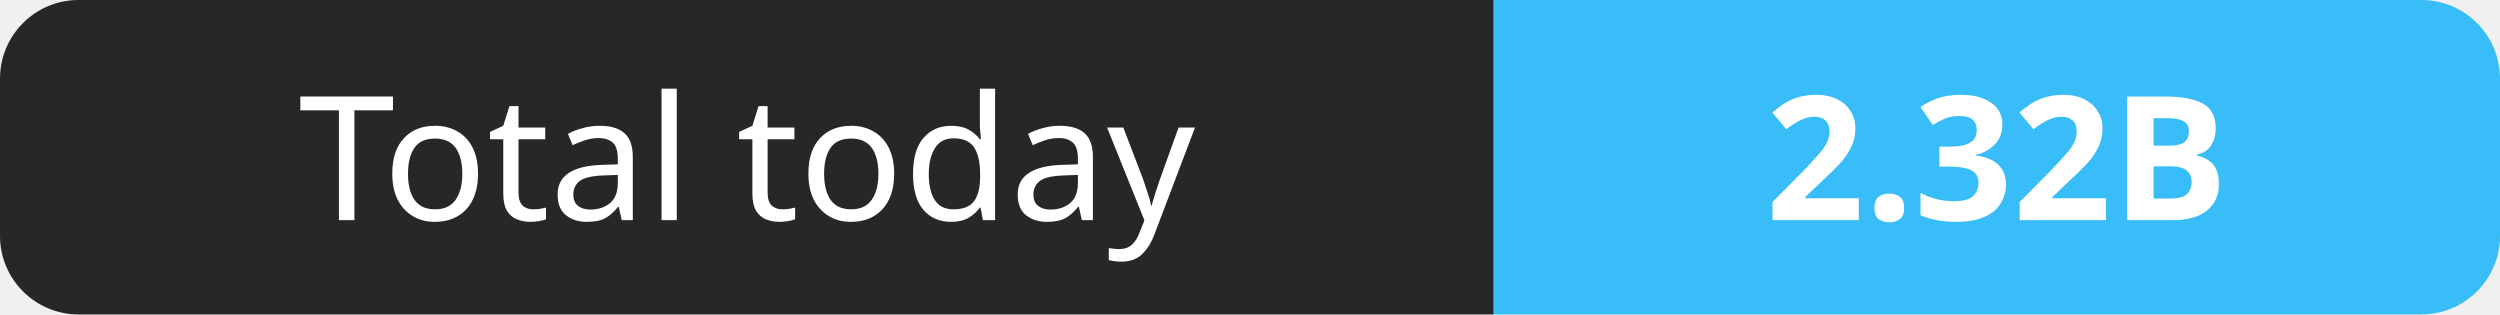
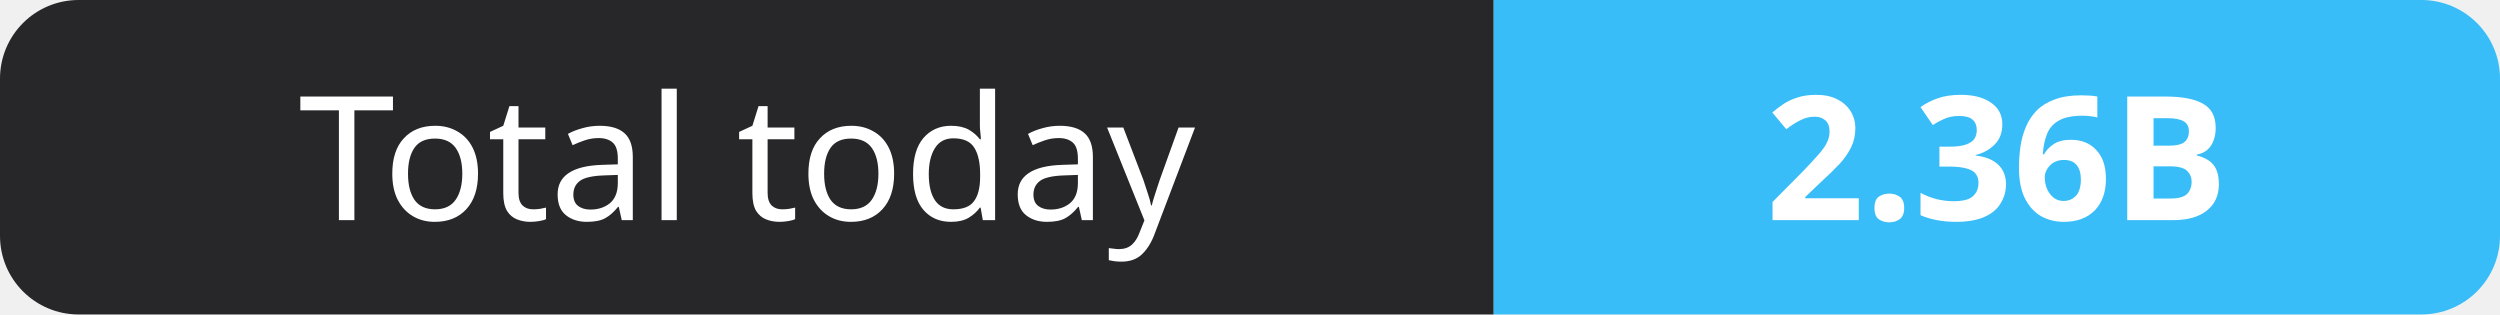
- <svg xmlns="http://www.w3.org/2000/svg" width="159" height="20" role="img" aria-label="Total today: 2.32B">
+ <svg xmlns="http://www.w3.org/2000/svg" width="159" height="20" role="img" aria-label="Total today: 2.36B">
  <clipPath id="r">
    <rect width="159" height="20" rx="5" fill="#fff" />
  </clipPath>
  <g clip-path="url(#r)">
    <rect width="95" height="20" fill="#27272a" />
    <rect x="95" width="64" height="20" fill="#38bdf8" />
  </g>
  <g fill="#fff" text-anchor="middle" font-family="Verdana,Geneva,sans-serif" font-size="11">
    <text x="47.5" y="14">Total today</text>
-     <text x="127.0" y="14" font-weight="700">2.32B</text>
+     <text x="127.0" y="14" font-weight="700">2.36B</text>
  </g>
</svg>
